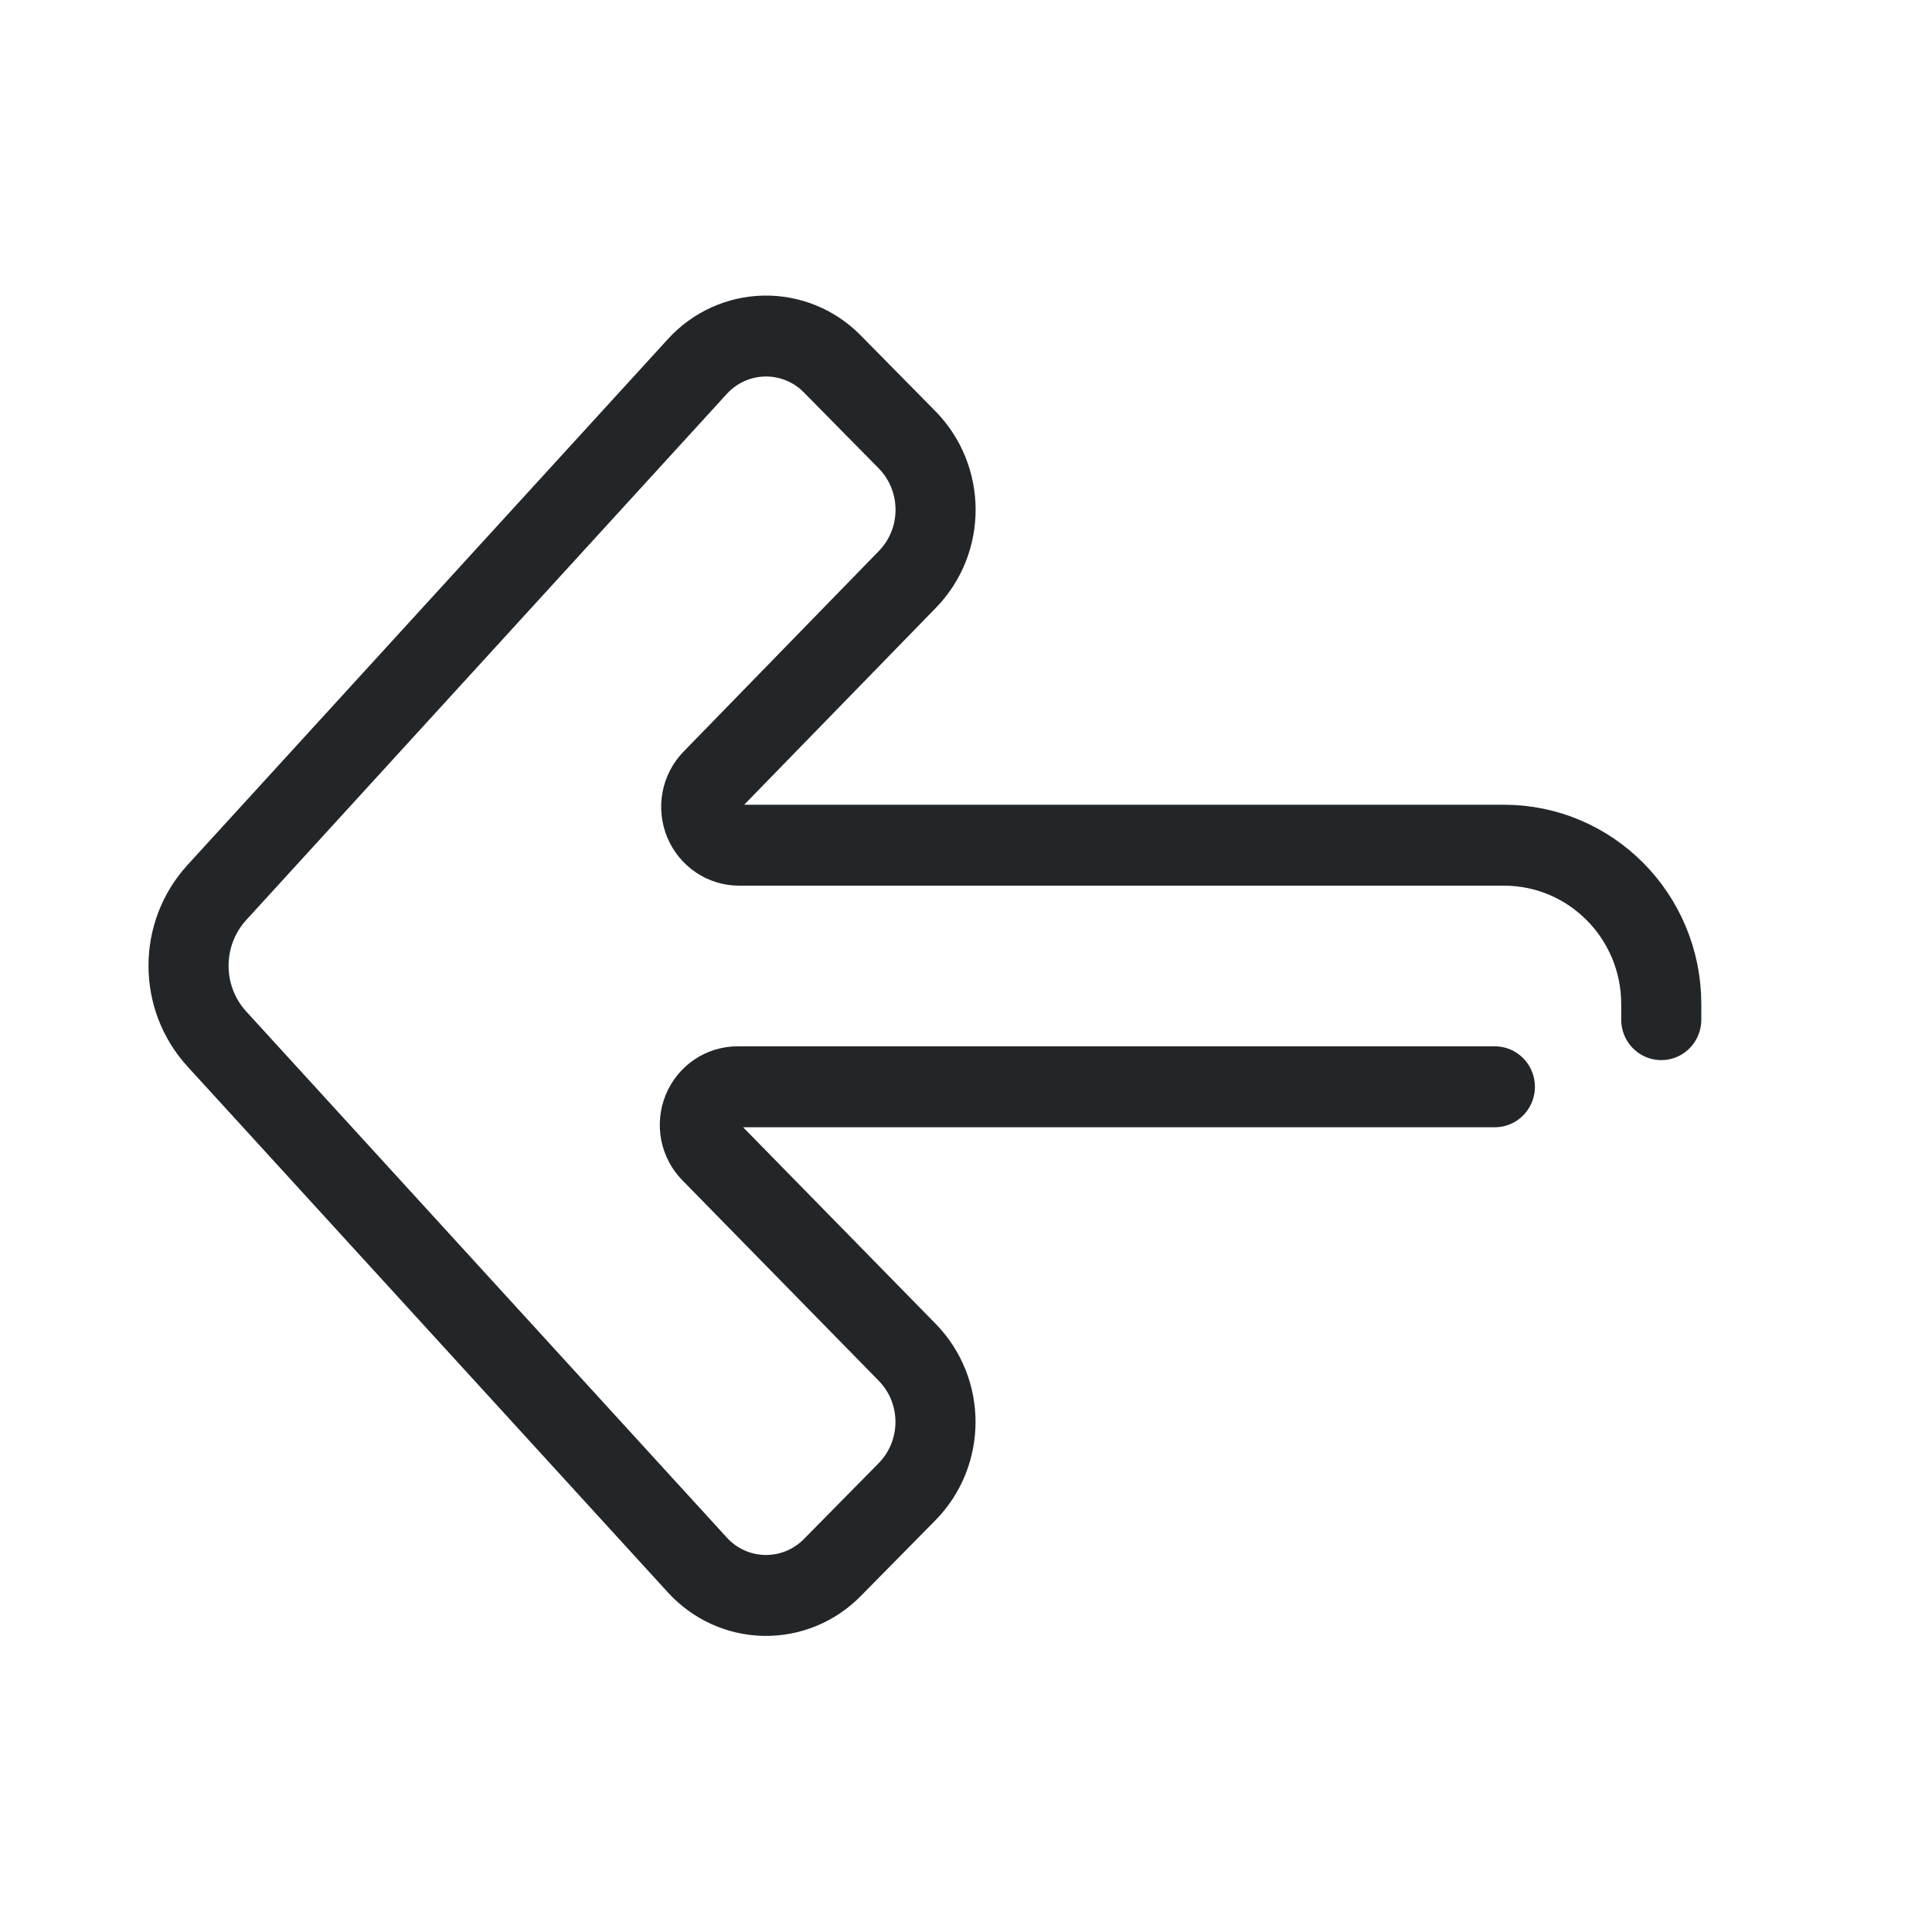
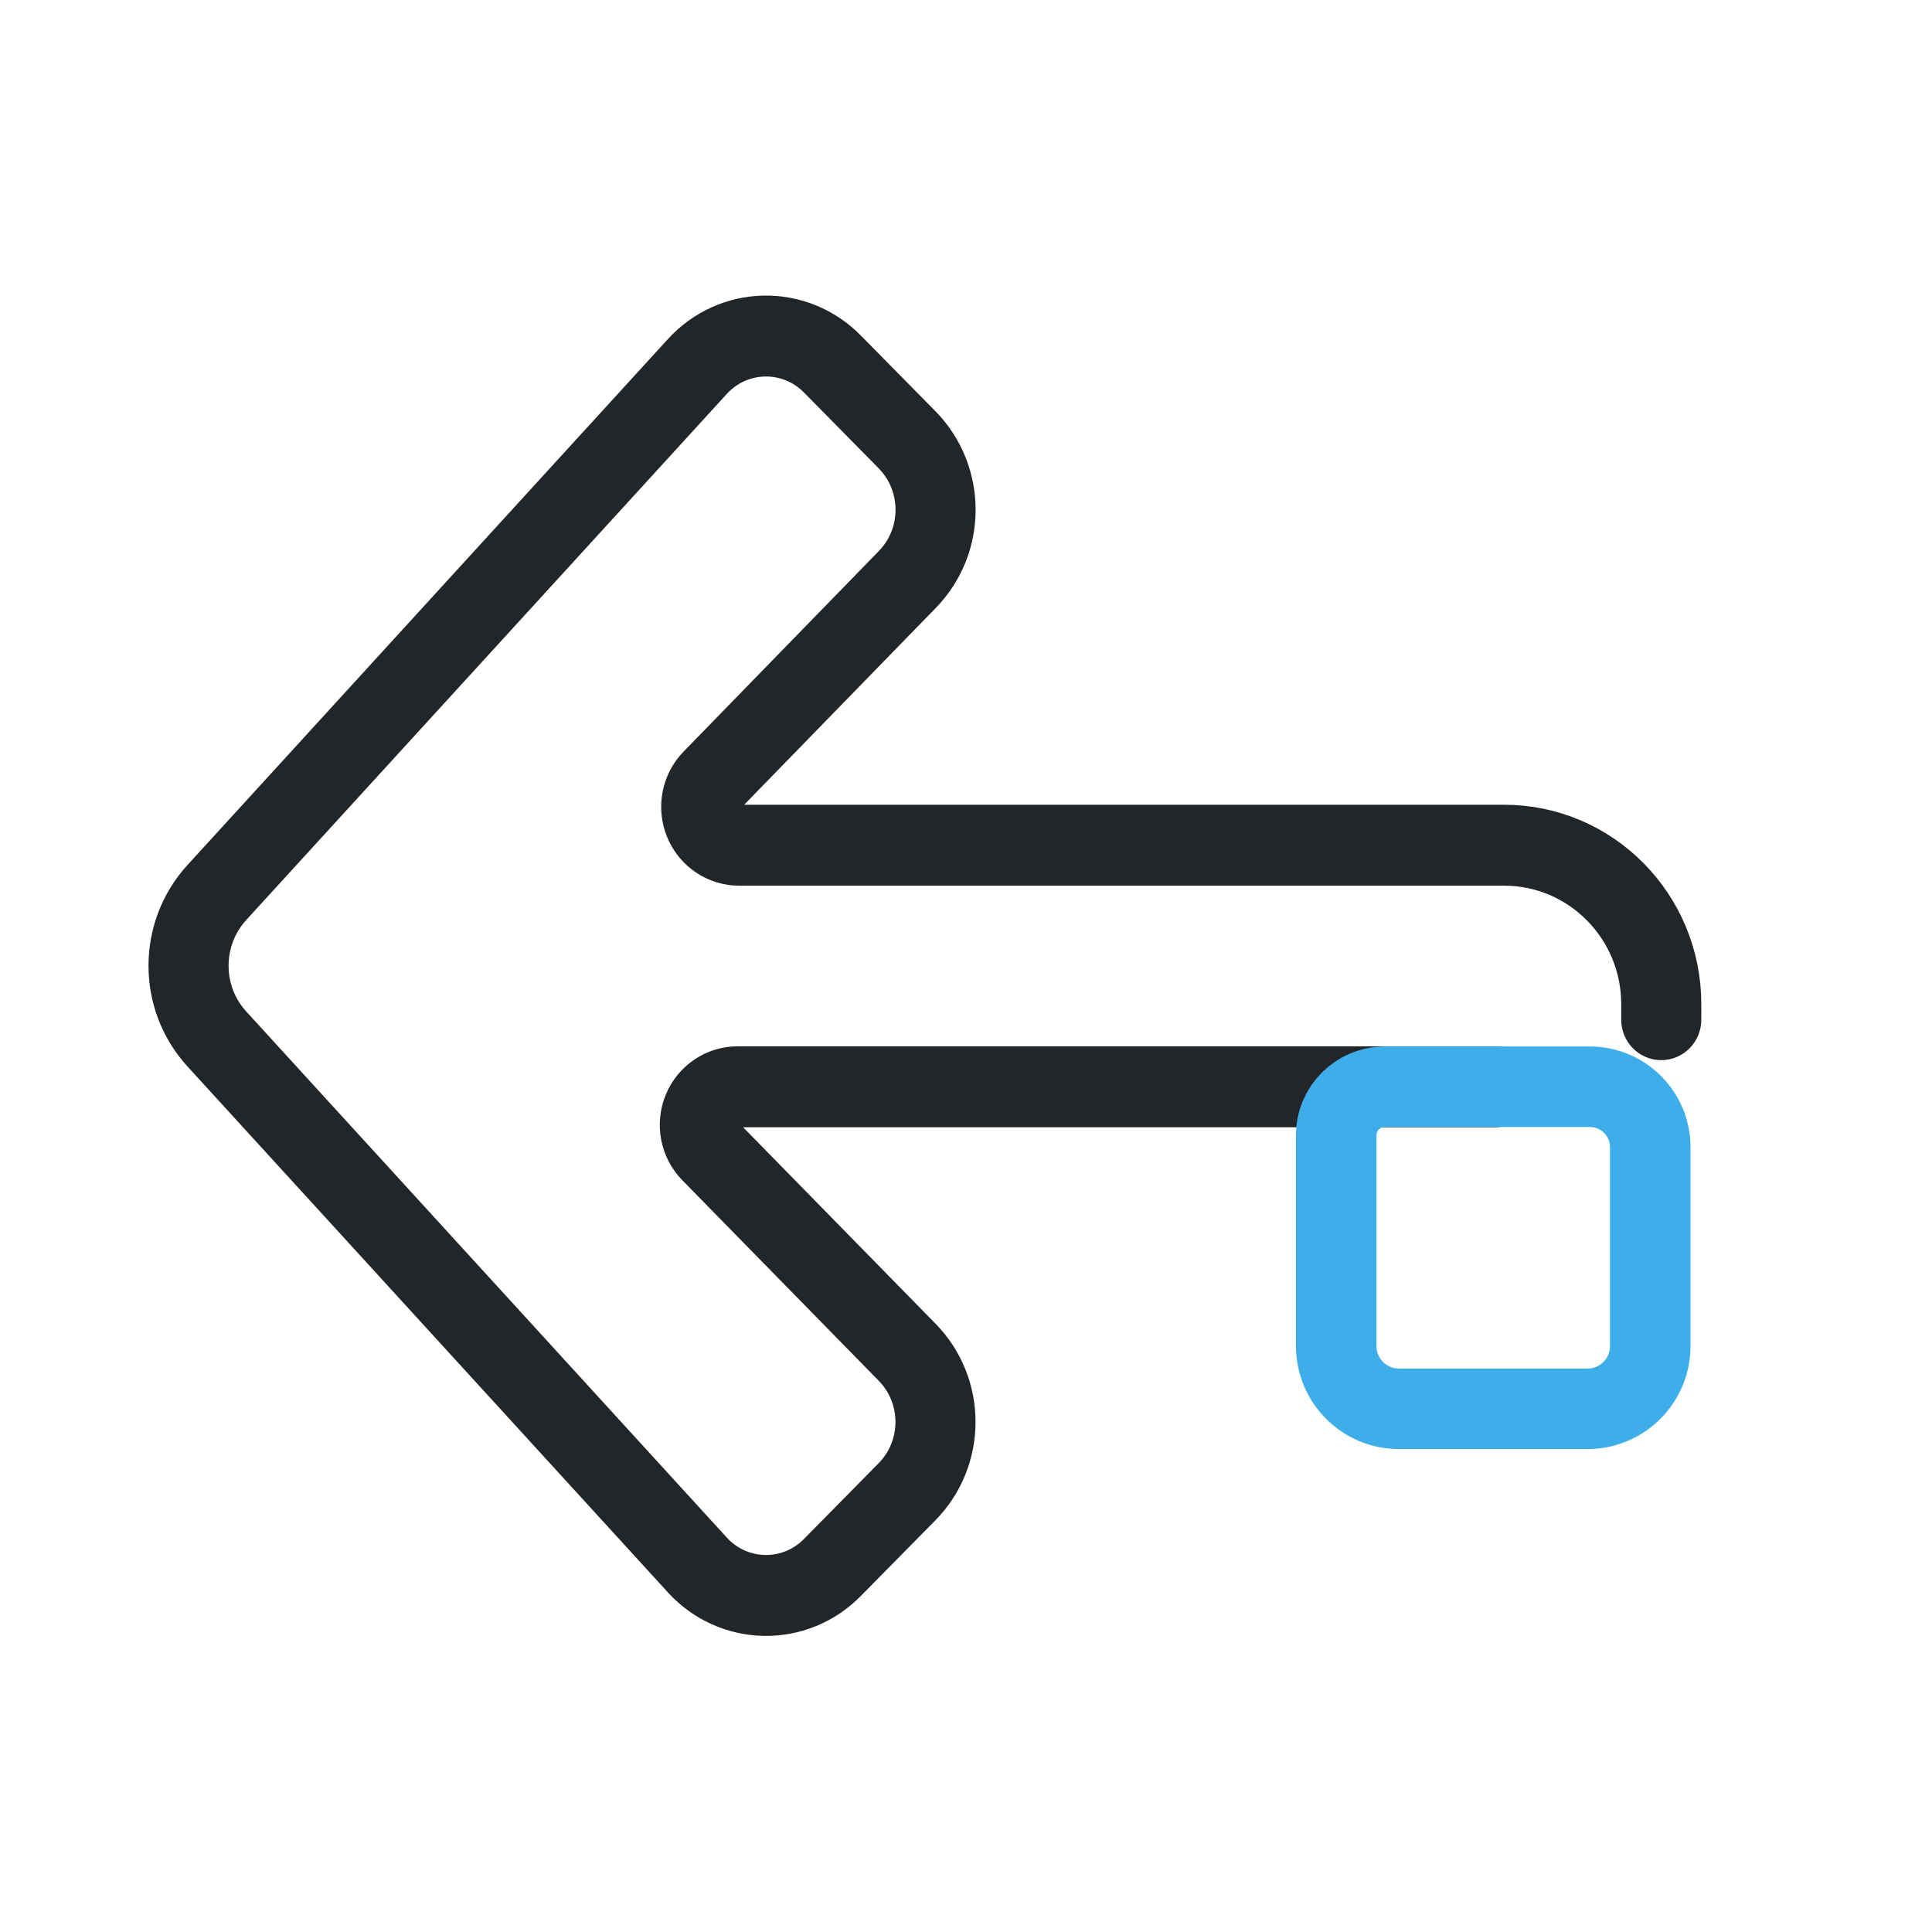
<svg xmlns="http://www.w3.org/2000/svg" width="24" height="24" version="1.1" viewBox="0 0 24 24" xml:space="preserve">
  <defs>
    <style id="current-color-scheme" type="text/css">
     .ColorScheme-Text { color:#232629; }
     .ColorScheme-Highlight { color:#3daee9; }
   </style>
  </defs>
  <g transform="translate(1, 1)">
-     <defs id="defs1">
-       <style id="current-color-scheme" type="text/css">.ColorScheme-Text { color:#232629; }</style>
-     </defs>
-     <g transform="matrix(1.3529 0 0 1.3509 27.259 1.4737)" id="g1" />
-     <g class="ColorScheme-Text" transform="matrix(.78995 0 0 .78995 5.8091 6.2338)" fill="none" stroke="currentColor" stroke-linecap="round" stroke-linejoin="round" style="paint-order:stroke fill markers;stroke-width:1.266" id="g2">
-       <path transform="matrix(1.5783 0 0 1.5949 .82501 -4.3844)" d="m8.91 7.723h-7.544a.376.376 112.65 00-.268.641l1.956 1.976a.977.977 90.085 01-.002 1.377l-.744.747a.93.93 1.082 01-1.343-.025l-4.788-5.187a1.065 1.065 90 010-1.445l4.788-5.187a.93.93 178.92 011.343-.025l.744.747a.98.98 89.827 01.004 1.379l-1.945 1.977a.378.378 67.265 00.27.643h7.62a1.567 1.567 45 011.567 1.567v.153" style="stroke-width:.798" id="path1" />
+     <g class="ColorScheme-Text" transform="matrix(.78995 0 0 .78995 5.8091 6.2338)" fill="none" stroke="currentColor" stroke-linecap="round" stroke-linejoin="round" style="paint-order:stroke fill markers;stroke-width:1.266">
+       <path transform="matrix(1.5783 0 0 1.5949 .82501 -4.3844)" d="m8.91 7.723h-7.544a.376.376 112.65 00-.268.641l1.956 1.976a.977.977 90.085 01-.002 1.377l-.744.747a.93.93 1.082 01-1.343-.025l-4.788-5.187a1.065 1.065 90 010-1.445l4.788-5.187a.93.93 178.92 011.343-.025l.744.747a.98.98 89.827 01.004 1.379l-1.945 1.977a.378.378 67.265 00.27.643h7.62a1.567 1.567 45 011.567 1.567v.153" style="stroke-width:.798" />
+     </g>
+     <g transform="translate(1.1 -2.0002)">
+       <g transform="translate(-1.603,-1.192)">
+         <path class="ColorScheme-Highlight" d="m16.703 15.692h2.549c.415 0 .751.336.751.751v2.47c0 .431-.349.78-.78.78h-2.341c-.431 0-.78-.349-.78-.78v-2.62c0-.331.269-.6.6-.6z" style="color:#3daee9;fill:none;paint-order:fill markers stroke;stroke-linecap:round;stroke-linejoin:round;stroke:currentColor" />
+         <g transform="matrix(.9632 0 0 .96242 .40502 2.1496)" style="stroke-width:1.039">
+           <defs>
+             <style type="text/css">.ColorScheme-Text { color:#232629; }</style>
+             <style type="text/css">.ColorScheme-Text { color:#232629; }</style>
+           </defs>
+         </g>
+       </g>
+       <g transform="translate(-.50304 -1.1108)">
+         <g transform="matrix(.9632 0 0 .96242 .40502 2.1496)" style="stroke-width:1.039">
+           <defs>
+             <style type="text/css">.ColorScheme-Text { color:#232629; }</style>
+             <style type="text/css">.ColorScheme-Text { color:#232629; }</style>
+           </defs>
+         </g>
+       </g>
+       <g transform="matrix(.95273 0 0 -.92481 -13.654 12.782)" style="stroke-width:1.065">
+         <g transform="matrix(.9632 0 0 .96242 .40502 2.1496)" style="stroke-width:1.107">
+           <defs>
+             <style type="text/css">.ColorScheme-Text { color:#232629; }</style>
+             <style type="text/css">.ColorScheme-Text { color:#232629; }</style>
+           </defs>
+         </g>
+       </g>
+       <g transform="translate(-.87308 -3.8723)" />
    </g>
  </g>
</svg>
